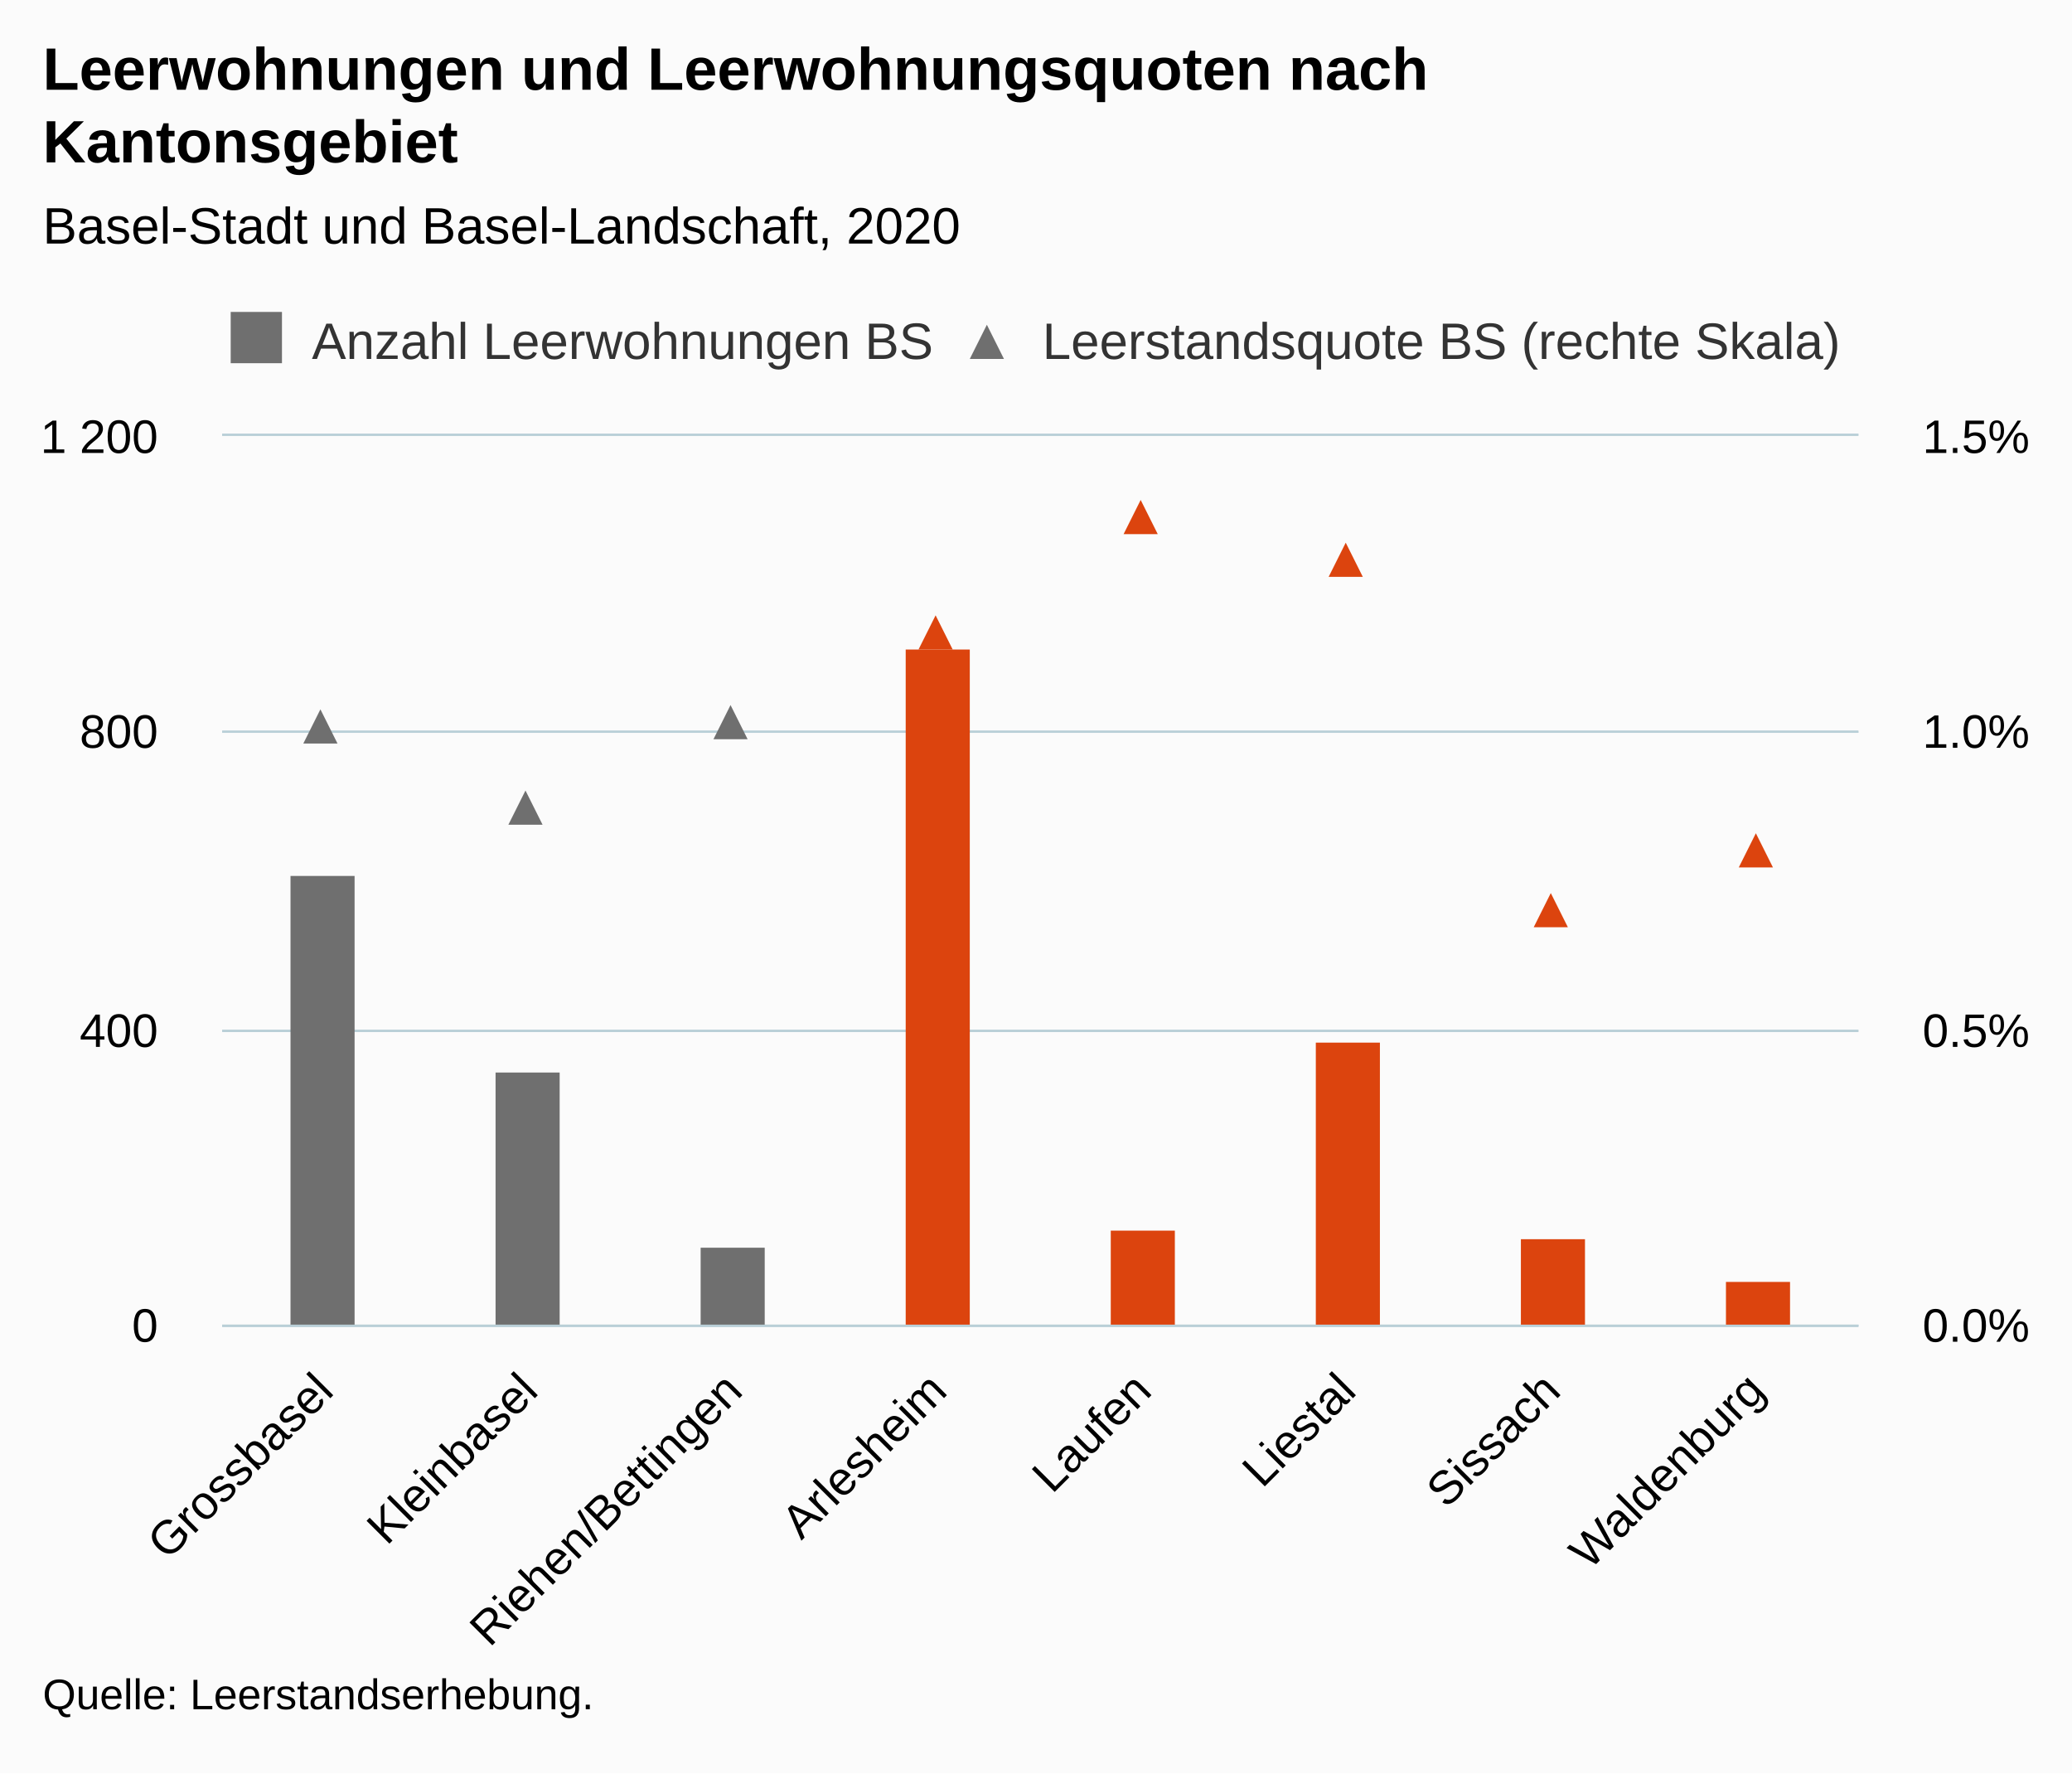
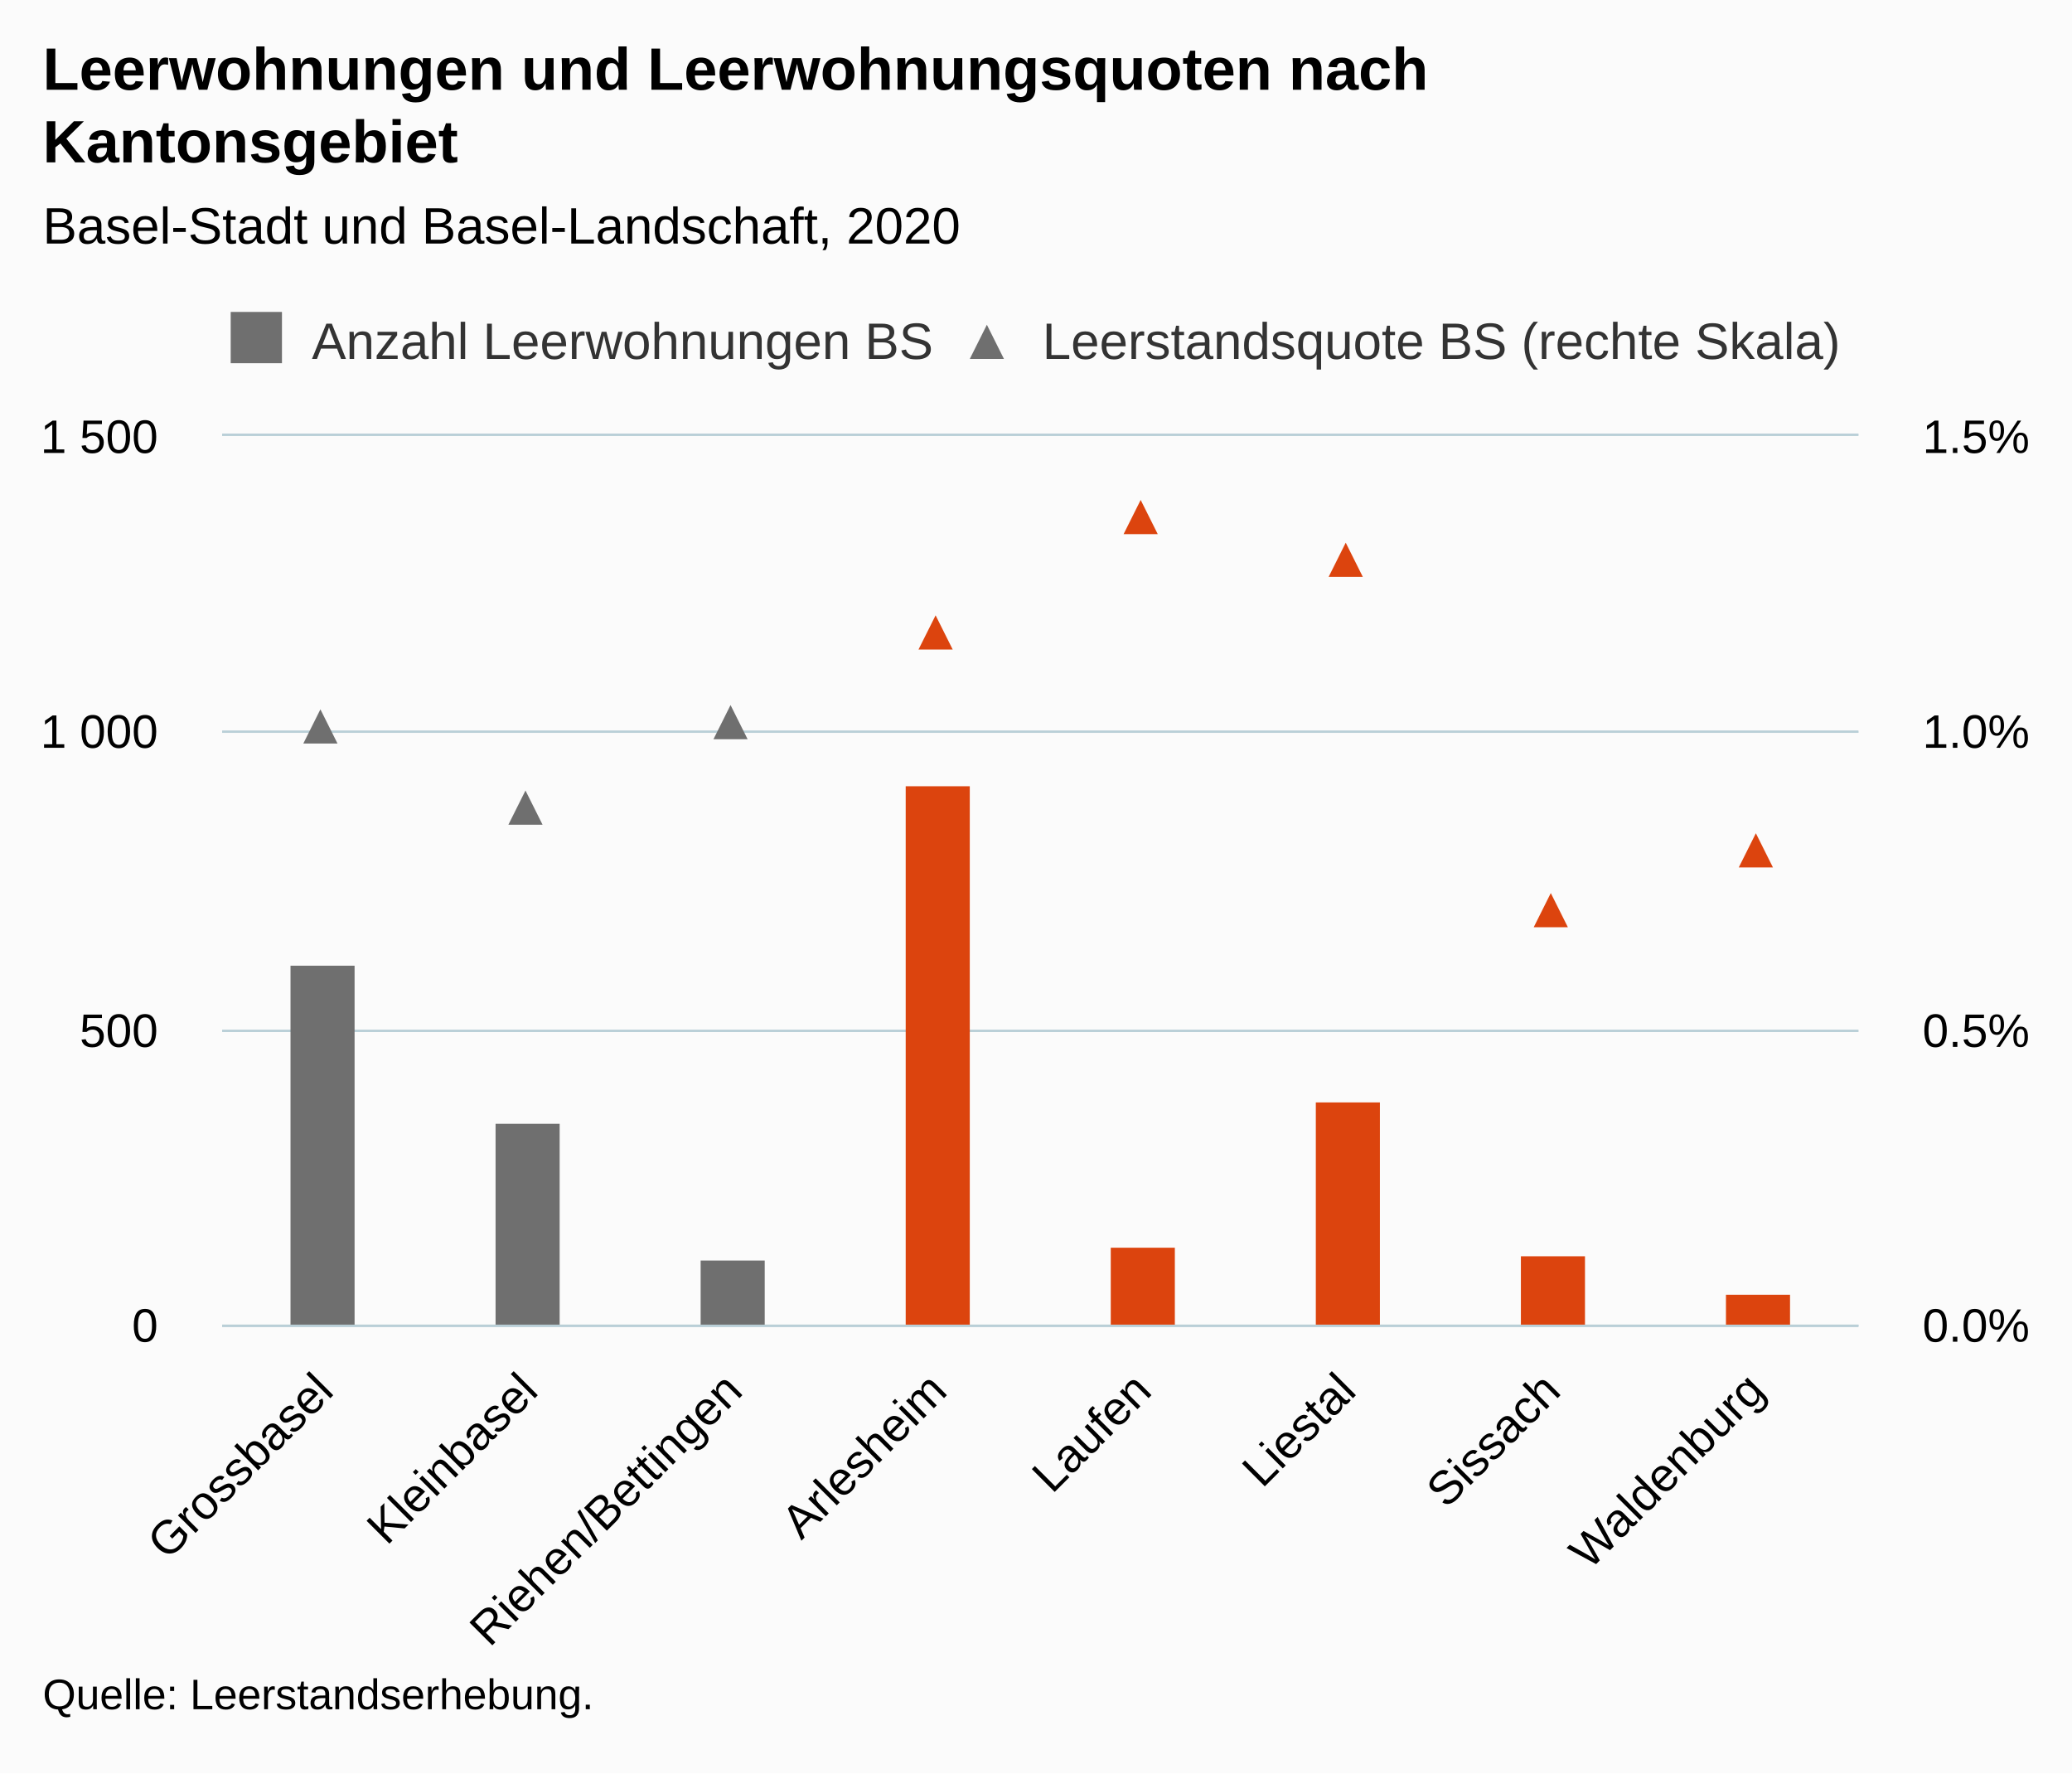
<svg xmlns="http://www.w3.org/2000/svg" version="1.1" class="highcharts-root" style="font-family:Arial;font-size:12px;" viewBox="0 0 485 415">
  <defs>
-     <clipPath id="highcharts-vfo40gs-40-">
+     <clipPath id="highcharts-kbij62e-40-">
      <rect x="0" y="0" width="383" height="208" fill="none" />
    </clipPath>
-     <clipPath id="highcharts-vfo40gs-49-">
+     <clipPath id="highcharts-kbij62e-49-">
      <rect x="0" y="0" width="383" height="208" fill="none" />
    </clipPath>
-     <clipPath id="highcharts-vfo40gs-58-">
+     <clipPath id="highcharts-kbij62e-58-">
      <rect x="0" y="0" width="383" height="208" fill="none" />
    </clipPath>
  </defs>
  <rect fill="#fbfbfb" class="highcharts-background" x="0" y="0" width="485" height="415" rx="0" ry="0" />
  <rect fill="none" class="highcharts-plot-background" x="52" y="102" width="383" height="208" />
  <g class="highcharts-pane-group" data-z-index="0" />
  <g class="highcharts-grid highcharts-xaxis-grid" data-z-index="1">
    <path fill="none" data-z-index="1" class="highcharts-grid-line" d="M 99.5 102 L 99.5 310" opacity="1" />
    <path fill="none" data-z-index="1" class="highcharts-grid-line" d="M 147.5 102 L 147.5 310" opacity="1" />
    <path fill="none" data-z-index="1" class="highcharts-grid-line" d="M 195.5 102 L 195.5 310" opacity="1" />
    <path fill="none" data-z-index="1" class="highcharts-grid-line" d="M 243.5 102 L 243.5 310" opacity="1" />
    <path fill="none" data-z-index="1" class="highcharts-grid-line" d="M 290.5 102 L 290.5 310" opacity="1" />
    <path fill="none" data-z-index="1" class="highcharts-grid-line" d="M 338.5 102 L 338.5 310" opacity="1" />
    <path fill="none" data-z-index="1" class="highcharts-grid-line" d="M 386.5 102 L 386.5 310" opacity="1" />
    <path fill="none" data-z-index="1" class="highcharts-grid-line" d="M 434.5 102 L 434.5 310" opacity="1" />
    <path fill="none" data-z-index="1" class="highcharts-grid-line" d="M 51.5 102 L 51.5 310" opacity="1" />
  </g>
  <g class="highcharts-grid highcharts-yaxis-grid" data-z-index="1">
    <path fill="none" stroke="#B9CFD7" stroke-width="0.5" data-z-index="1" class="highcharts-grid-line" d="M 52 310.25 L 435 310.25" opacity="1" />
    <path fill="none" stroke="#B9CFD7" stroke-width="0.5" data-z-index="1" class="highcharts-grid-line" d="M 52 241.25 L 435 241.25" opacity="1" />
    <path fill="none" stroke="#B9CFD7" stroke-width="0.5" data-z-index="1" class="highcharts-grid-line" d="M 52 171.25 L 435 171.25" opacity="1" />
    <path fill="none" stroke="#B9CFD7" stroke-width="0.5" data-z-index="1" class="highcharts-grid-line" d="M 52 101.75 L 435 101.75" opacity="1" />
  </g>
  <g class="highcharts-grid highcharts-yaxis-grid" data-z-index="1">
    <path fill="none" stroke="#B9CFD7" stroke-width="0.5" data-z-index="1" class="highcharts-grid-line" d="M 52 310.25 L 435 310.25" opacity="1" />
    <path fill="none" stroke="#B9CFD7" stroke-width="0.5" data-z-index="1" class="highcharts-grid-line" d="M 52 241.25 L 435 241.25" opacity="1" />
    <path fill="none" stroke="#B9CFD7" stroke-width="0.5" data-z-index="1" class="highcharts-grid-line" d="M 52 171.25 L 435 171.25" opacity="1" />
    <path fill="none" stroke="#B9CFD7" stroke-width="0.5" data-z-index="1" class="highcharts-grid-line" d="M 52 101.75 L 435 101.75" opacity="1" />
  </g>
  <rect fill="none" class="highcharts-plot-border" data-z-index="1" x="52" y="102" width="383" height="208" />
  <g class="highcharts-axis highcharts-xaxis" data-z-index="2">
    <path fill="none" class="highcharts-axis-line" stroke="#B9CFD7" stroke-width="0.5" data-z-index="7" d="M 52 310.25 L 435 310.25" />
  </g>
  <g class="highcharts-axis highcharts-yaxis" data-z-index="2">
    <path fill="none" class="highcharts-axis-line" data-z-index="7" d="M 52 102 L 52 310" />
  </g>
  <g class="highcharts-axis highcharts-yaxis" data-z-index="2">
    <path fill="none" class="highcharts-axis-line" data-z-index="7" d="M 435 102 L 435 310" />
  </g>
  <g class="highcharts-series-group" data-z-index="3">
-     <g class="highcharts-series highcharts-series-0 highcharts-column-series" data-z-index="0.1" opacity="1" transform="translate(52,102) scale(1 1)" clip-path="url(#highcharts-vfo40gs-49-)">
-       <rect x="16" y="103" width="15" height="106" fill="#6F6F6F" opacity="1" class="highcharts-point" />
-       <rect x="64" y="149" width="15" height="60" fill="#6F6F6F" opacity="1" class="highcharts-point" />
-       <rect x="112" y="190" width="15" height="19" fill="#6F6F6F" opacity="1" class="highcharts-point" />
+     <g class="highcharts-series highcharts-series-0 highcharts-column-series" data-z-index="0.1" opacity="1" transform="translate(52,102) scale(1 1)" clip-path="url(#highcharts-kbij62e-49-)">
+       <rect x="16" y="124" width="15" height="85" fill="#6F6F6F" opacity="1" class="highcharts-point" />
+       <rect x="64" y="161" width="15" height="48" fill="#6F6F6F" opacity="1" class="highcharts-point" />
+       <rect x="112" y="193" width="15" height="16" fill="#6F6F6F" opacity="1" class="highcharts-point" />
    </g>
    <g class="highcharts-markers highcharts-series-0 highcharts-column-series" data-z-index="0.1" opacity="1" transform="translate(52,102) scale(1 1)" clip-path="none" />
-     <g class="highcharts-series highcharts-series-1 highcharts-scatter-series" data-z-index="0.1" opacity="1" transform="translate(52,102) scale(1 1)" clip-path="url(#highcharts-vfo40gs-58-)" />
+     <g class="highcharts-series highcharts-series-1 highcharts-scatter-series" data-z-index="0.1" opacity="1" transform="translate(52,102) scale(1 1)" clip-path="url(#highcharts-kbij62e-58-)" />
    <g class="highcharts-markers highcharts-series-1 highcharts-scatter-series" data-z-index="0.1" opacity="1" transform="translate(52,102) scale(1 1)" clip-path="none">
      <path fill="#6F6F6F" d="M 23 64 L 27 72 L 19 72 Z" opacity="1" class="highcharts-point" />
      <path fill="#6F6F6F" d="M 71 83 L 75 91 L 67 91 Z" opacity="1" class="highcharts-point" />
      <path fill="#6F6F6F" d="M 119 63 L 123 71 L 115 71 Z" opacity="1" class="highcharts-point" />
    </g>
-     <g class="highcharts-series highcharts-series-2 highcharts-column-series" data-z-index="0.1" opacity="1" transform="translate(52,102) scale(1 1)" clip-path="url(#highcharts-vfo40gs-49-)">
-       <rect x="160" y="50" width="15" height="159" fill="#DC440E" opacity="1" class="highcharts-point" />
-       <rect x="208" y="186" width="15" height="23" fill="#DC440E" opacity="1" class="highcharts-point" />
-       <rect x="256" y="142" width="15" height="67" fill="#DC440E" opacity="1" class="highcharts-point" />
-       <rect x="304" y="188" width="15" height="21" fill="#DC440E" opacity="1" class="highcharts-point" />
-       <rect x="352" y="198" width="15" height="11" fill="#DC440E" opacity="1" class="highcharts-point" />
+     <g class="highcharts-series highcharts-series-2 highcharts-column-series" data-z-index="0.1" opacity="1" transform="translate(52,102) scale(1 1)" clip-path="url(#highcharts-kbij62e-49-)">
+       <rect x="160" y="82" width="15" height="127" fill="#DC440E" opacity="1" class="highcharts-point" />
+       <rect x="208" y="190" width="15" height="19" fill="#DC440E" opacity="1" class="highcharts-point" />
+       <rect x="256" y="156" width="15" height="53" fill="#DC440E" opacity="1" class="highcharts-point" />
+       <rect x="304" y="192" width="15" height="17" fill="#DC440E" opacity="1" class="highcharts-point" />
+       <rect x="352" y="201" width="15" height="8" fill="#DC440E" opacity="1" class="highcharts-point" />
    </g>
    <g class="highcharts-markers highcharts-series-2 highcharts-column-series" data-z-index="0.1" opacity="1" transform="translate(52,102) scale(1 1)" clip-path="none" />
-     <g class="highcharts-series highcharts-series-3 highcharts-scatter-series" data-z-index="0.1" opacity="1" transform="translate(52,102) scale(1 1)" clip-path="url(#highcharts-vfo40gs-58-)" />
+     <g class="highcharts-series highcharts-series-3 highcharts-scatter-series" data-z-index="0.1" opacity="1" transform="translate(52,102) scale(1 1)" clip-path="url(#highcharts-kbij62e-58-)" />
    <g class="highcharts-markers highcharts-series-3 highcharts-scatter-series" data-z-index="0.1" opacity="1" transform="translate(52,102) scale(1 1)" clip-path="none">
      <path fill="#DC440E" d="M 167 42 L 171 50 L 163 50 Z" opacity="1" class="highcharts-point" />
      <path fill="#DC440E" d="M 215 15 L 219 23 L 211 23 Z" opacity="1" class="highcharts-point" />
      <path fill="#DC440E" d="M 263 25 L 267 33 L 259 33 Z" opacity="1" class="highcharts-point" />
      <path fill="#DC440E" d="M 311 107 L 315 115 L 307 115 Z" opacity="1" class="highcharts-point" />
      <path fill="#DC440E" d="M 359 93 L 363 101 L 355 101 Z" opacity="1" class="highcharts-point" />
    </g>
  </g>
  <text x="10" text-anchor="start" class="highcharts-title" data-z-index="4" style="color:#000000;font-size:14px;font-weight:bold;fill:#000000;" y="21">
    <tspan>Leerwohnungen und Leerwohnungsquoten nach</tspan>
    <tspan dy="17" x="10">Kantonsgebiet</tspan>
  </text>
  <text x="10" text-anchor="start" class="highcharts-subtitle" data-z-index="4" style="color:#000000;font-size:12px;font-weight:normal;fill:#000000;" y="57">
    <tspan>Basel-Stadt und Basel-Landschaft, 2020</tspan>
  </text>
  <text x="10" text-anchor="start" class="highcharts-caption" data-z-index="4" style="color:#666666;fill:#666666;" y="397" />
  <g class="highcharts-legend" data-z-index="7" transform="translate(51,73)">
    <rect fill="none" class="highcharts-legend-box" rx="0" ry="0" x="0" y="0" width="386" height="17" visibility="visible" />
    <g data-z-index="1">
      <g>
        <g class="highcharts-legend-item highcharts-column-series highcharts-color-undefined highcharts-series-0" data-z-index="1" transform="translate(1,-4)">
          <text x="21" style="color:#333333;cursor:pointer;font-size:12px;font-weight:normal;fill:#333333;" text-anchor="start" data-z-index="2" y="15">
            <tspan>Anzahl Leerwohnungen BS</tspan>
          </text>
          <rect x="2" y="4" width="12" height="12" fill="#6F6F6F" class="highcharts-point" data-z-index="3" />
        </g>
        <g class="highcharts-legend-item highcharts-scatter-series highcharts-color-undefined highcharts-series-1" data-z-index="1" transform="translate(172,-4)">
          <path fill="none" d="M 0 11 L 16 11" class="highcharts-graph" />
          <path fill="#6F6F6F" d="M 8 7 L 12 15 L 4 15 Z" class="highcharts-point" opacity="1" />
          <text x="21" y="15" style="color:#333333;cursor:pointer;font-size:12px;font-weight:normal;fill:#333333;" text-anchor="start" data-z-index="2">
            <tspan>Leerstandsquote BS (rechte Skala)</tspan>
          </text>
        </g>
      </g>
    </g>
  </g>
  <g class="highcharts-axis-labels highcharts-xaxis-labels" data-z-index="7">
    <text x="78.53" style="color:#000000;cursor:default;font-size:11px;fill:#000000;" text-anchor="end" transform="translate(0,0) rotate(-45 78.53022 326)" y="326" opacity="1">Grossbasel</text>
    <text x="126.405" style="color:#000000;cursor:default;font-size:11px;fill:#000000;" text-anchor="end" transform="translate(0,0) rotate(-45 126.4052 326)" y="326" opacity="1">Kleinbasel</text>
    <text x="174.28" style="color:#000000;cursor:default;font-size:11px;fill:#000000;" text-anchor="end" transform="translate(0,0) rotate(-45 174.2802 326)" y="326" opacity="1">Riehen/Bettingen</text>
    <text x="222.155" style="color:#000000;cursor:default;font-size:11px;fill:#000000;" text-anchor="end" transform="translate(0,0) rotate(-45 222.1552 326)" y="326" opacity="1">Arlesheim</text>
    <text x="270.03" style="color:#000000;cursor:default;font-size:11px;fill:#000000;" text-anchor="end" transform="translate(0,0) rotate(-45 270.0302 326)" y="326" opacity="1">Laufen</text>
    <text x="317.905" style="color:#000000;cursor:default;font-size:11px;fill:#000000;" text-anchor="end" transform="translate(0,0) rotate(-45 317.9052 326)" y="326" opacity="1">Liestal</text>
    <text x="365.78" style="color:#000000;cursor:default;font-size:11px;fill:#000000;" text-anchor="end" transform="translate(0,0) rotate(-45 365.7802 326)" y="326" opacity="1">Sissach</text>
    <text x="413.655" style="color:#000000;cursor:default;font-size:11px;fill:#000000;" text-anchor="end" transform="translate(0,0) rotate(-45 413.6552 326)" y="326" opacity="1">Waldenburg</text>
  </g>
  <g class="highcharts-axis-labels highcharts-yaxis-labels" data-z-index="7">
    <text x="37" style="color:#000000;cursor:default;font-size:11px;fill:#000000;" text-anchor="end" transform="translate(0,0)" y="314" opacity="1">0</text>
+     <text x="37" style="color:#000000;cursor:default;font-size:11px;fill:#000000;" text-anchor="end" transform="translate(0,0)" y="245" opacity="1">500</text>
+     <text x="37" style="color:#000000;cursor:default;font-size:11px;fill:#000000;" text-anchor="end" transform="translate(0,0)" y="175" opacity="1">
+       <tspan>1 000</tspan>
+     </text>
    <text x="37" style="color:#000000;cursor:default;font-size:11px;fill:#000000;" text-anchor="end" transform="translate(0,0)" y="106" opacity="1">
-       <tspan>1 200</tspan>
+       <tspan>1 500</tspan>
    </text>
-     <text x="37" style="color:#000000;cursor:default;font-size:11px;fill:#000000;" text-anchor="end" transform="translate(0,0)" y="245" opacity="1">400</text>
-     <text x="37" style="color:#000000;cursor:default;font-size:11px;fill:#000000;" text-anchor="end" transform="translate(0,0)" y="175" opacity="1">800</text>
  </g>
  <g class="highcharts-axis-labels highcharts-yaxis-labels" data-z-index="7">
    <text x="450" style="color:#000000;cursor:default;font-size:11px;fill:#000000;" text-anchor="start" transform="translate(0,0)" y="314" opacity="1">0.0%</text>
    <text x="450" style="color:#000000;cursor:default;font-size:11px;fill:#000000;" text-anchor="start" transform="translate(0,0)" y="245" opacity="1">0.5%</text>
    <text x="450" style="color:#000000;cursor:default;font-size:11px;fill:#000000;" text-anchor="start" transform="translate(0,0)" y="175" opacity="1">1.0%</text>
    <text x="450" style="color:#000000;cursor:default;font-size:11px;fill:#000000;" text-anchor="start" transform="translate(0,0)" y="106" opacity="1">1.5%</text>
  </g>
  <text x="10" class="highcharts-credits" text-anchor="start" data-z-index="8" style="cursor:default;color:#000000;font-size:10px;fill:#000000;" y="400">
    <tspan>Quelle: Leerstandserhebung.</tspan>
  </text>
</svg>
